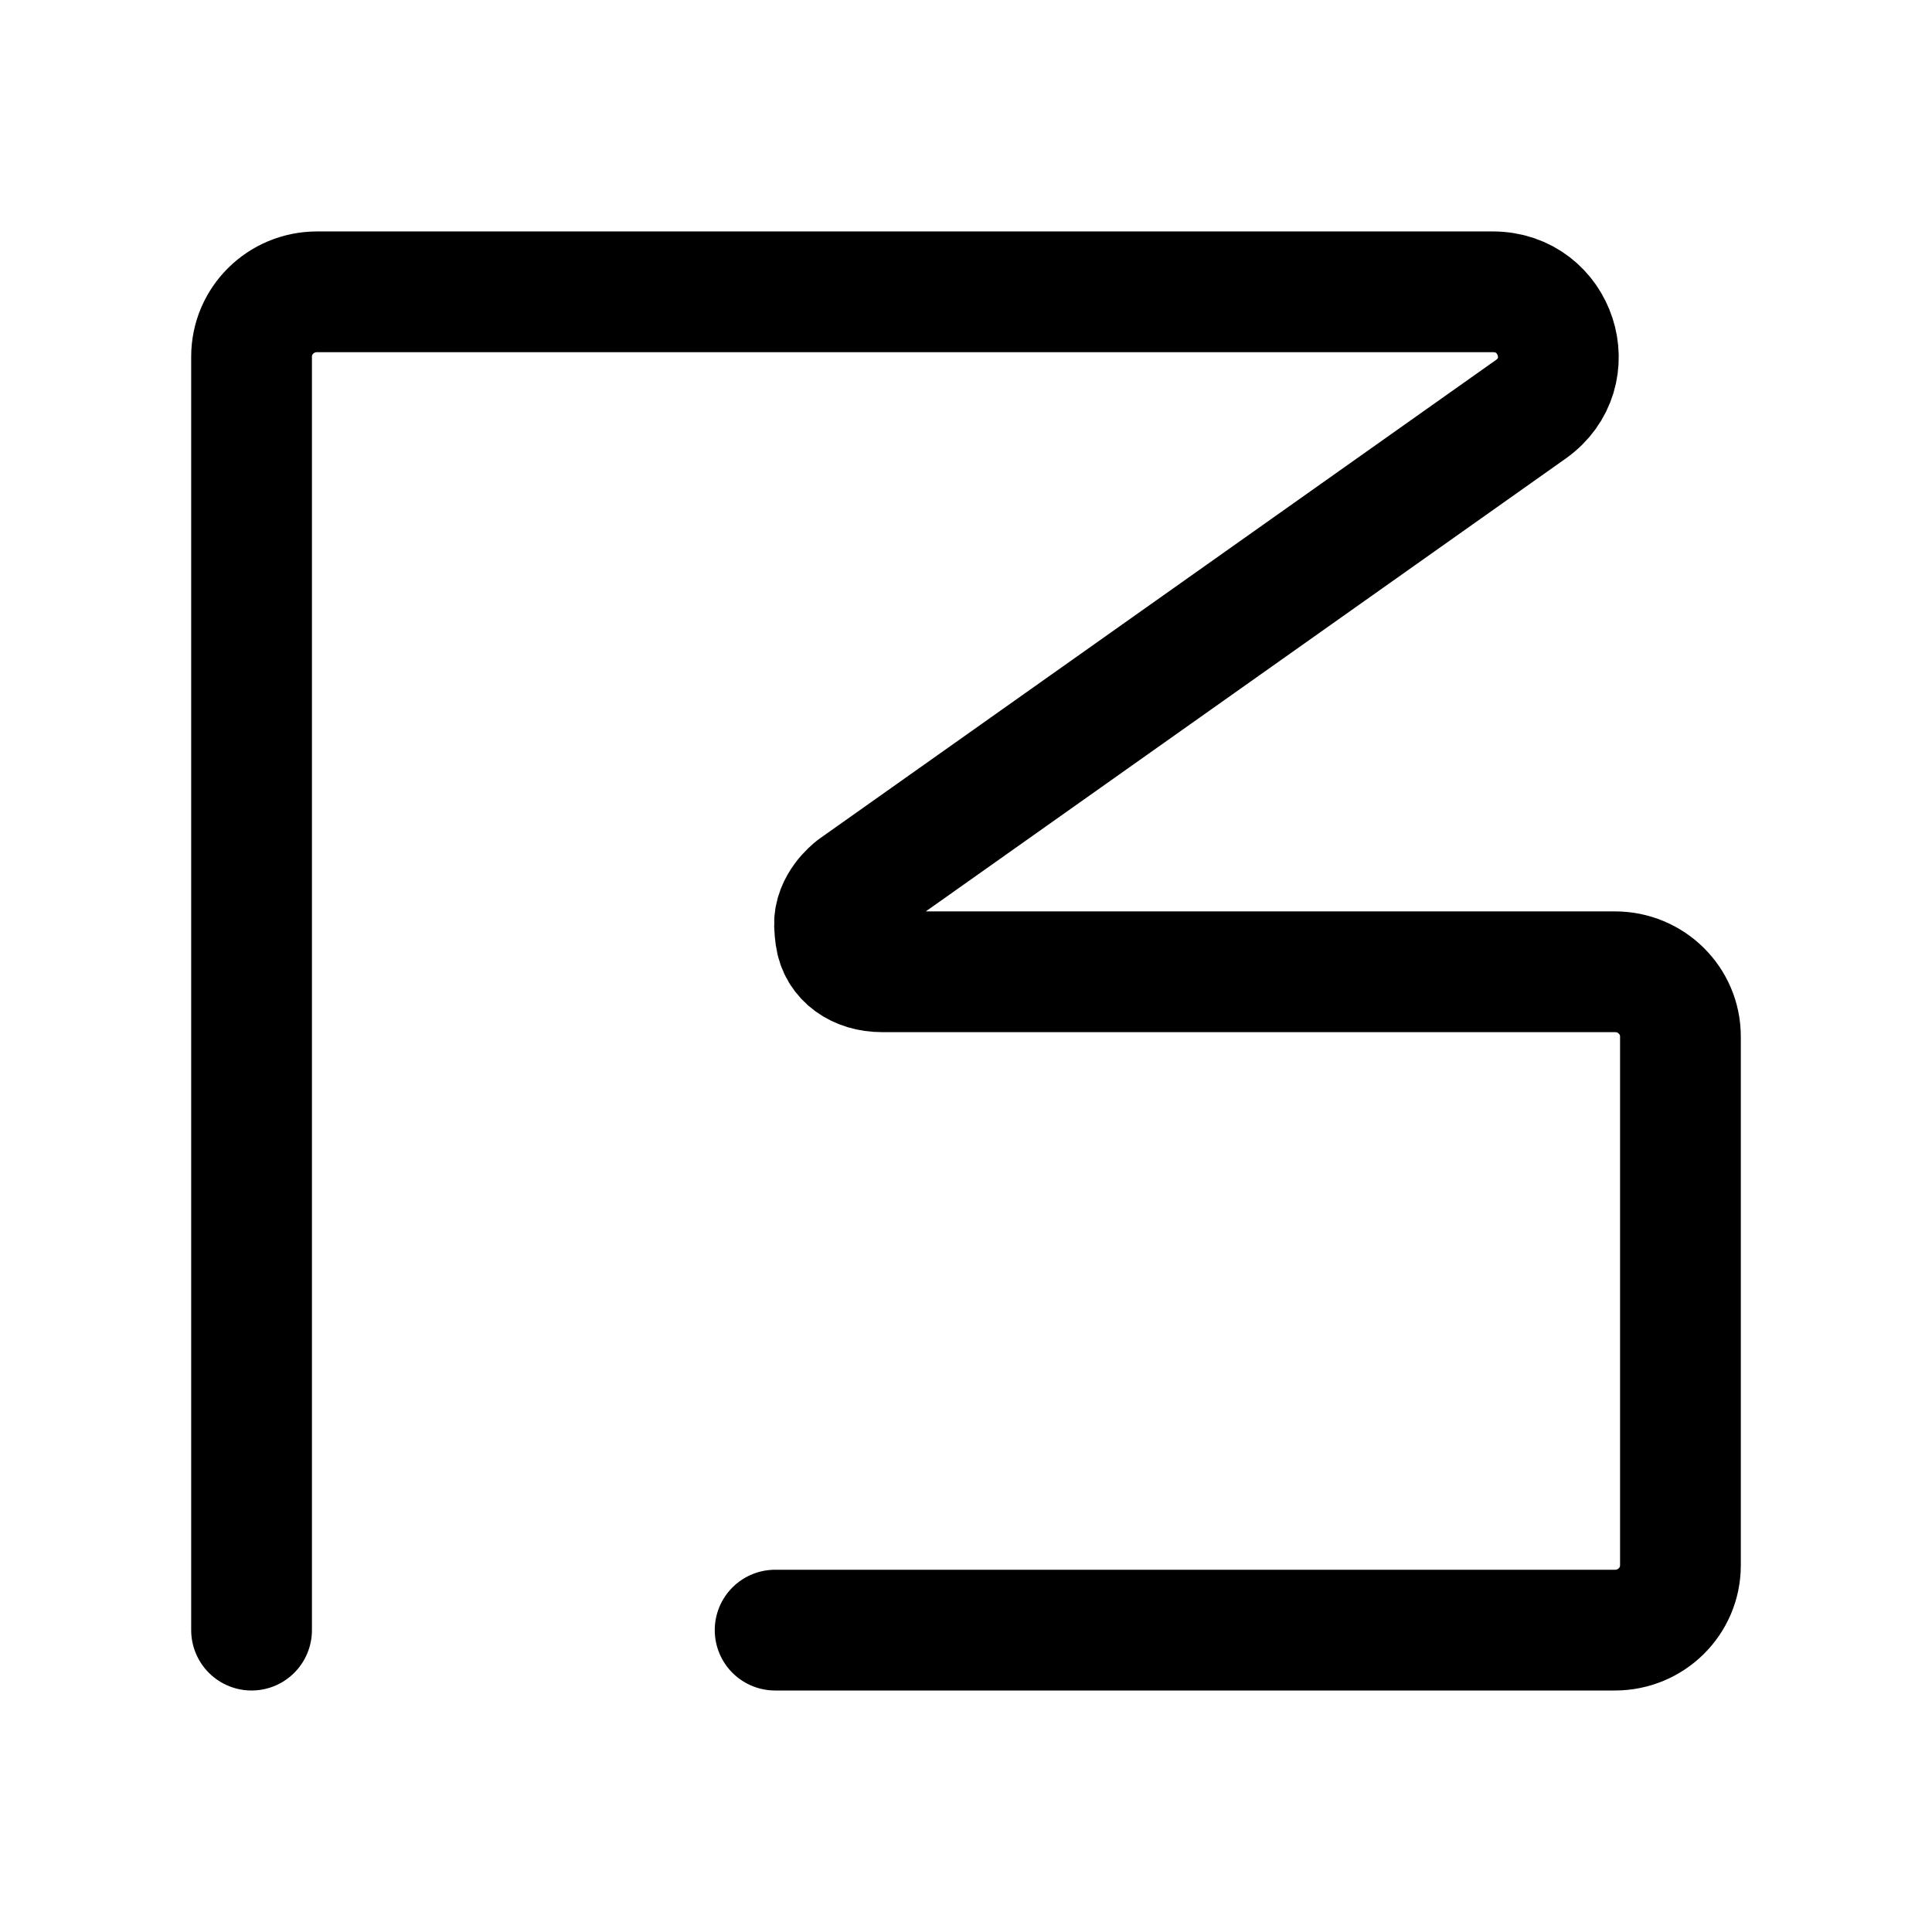
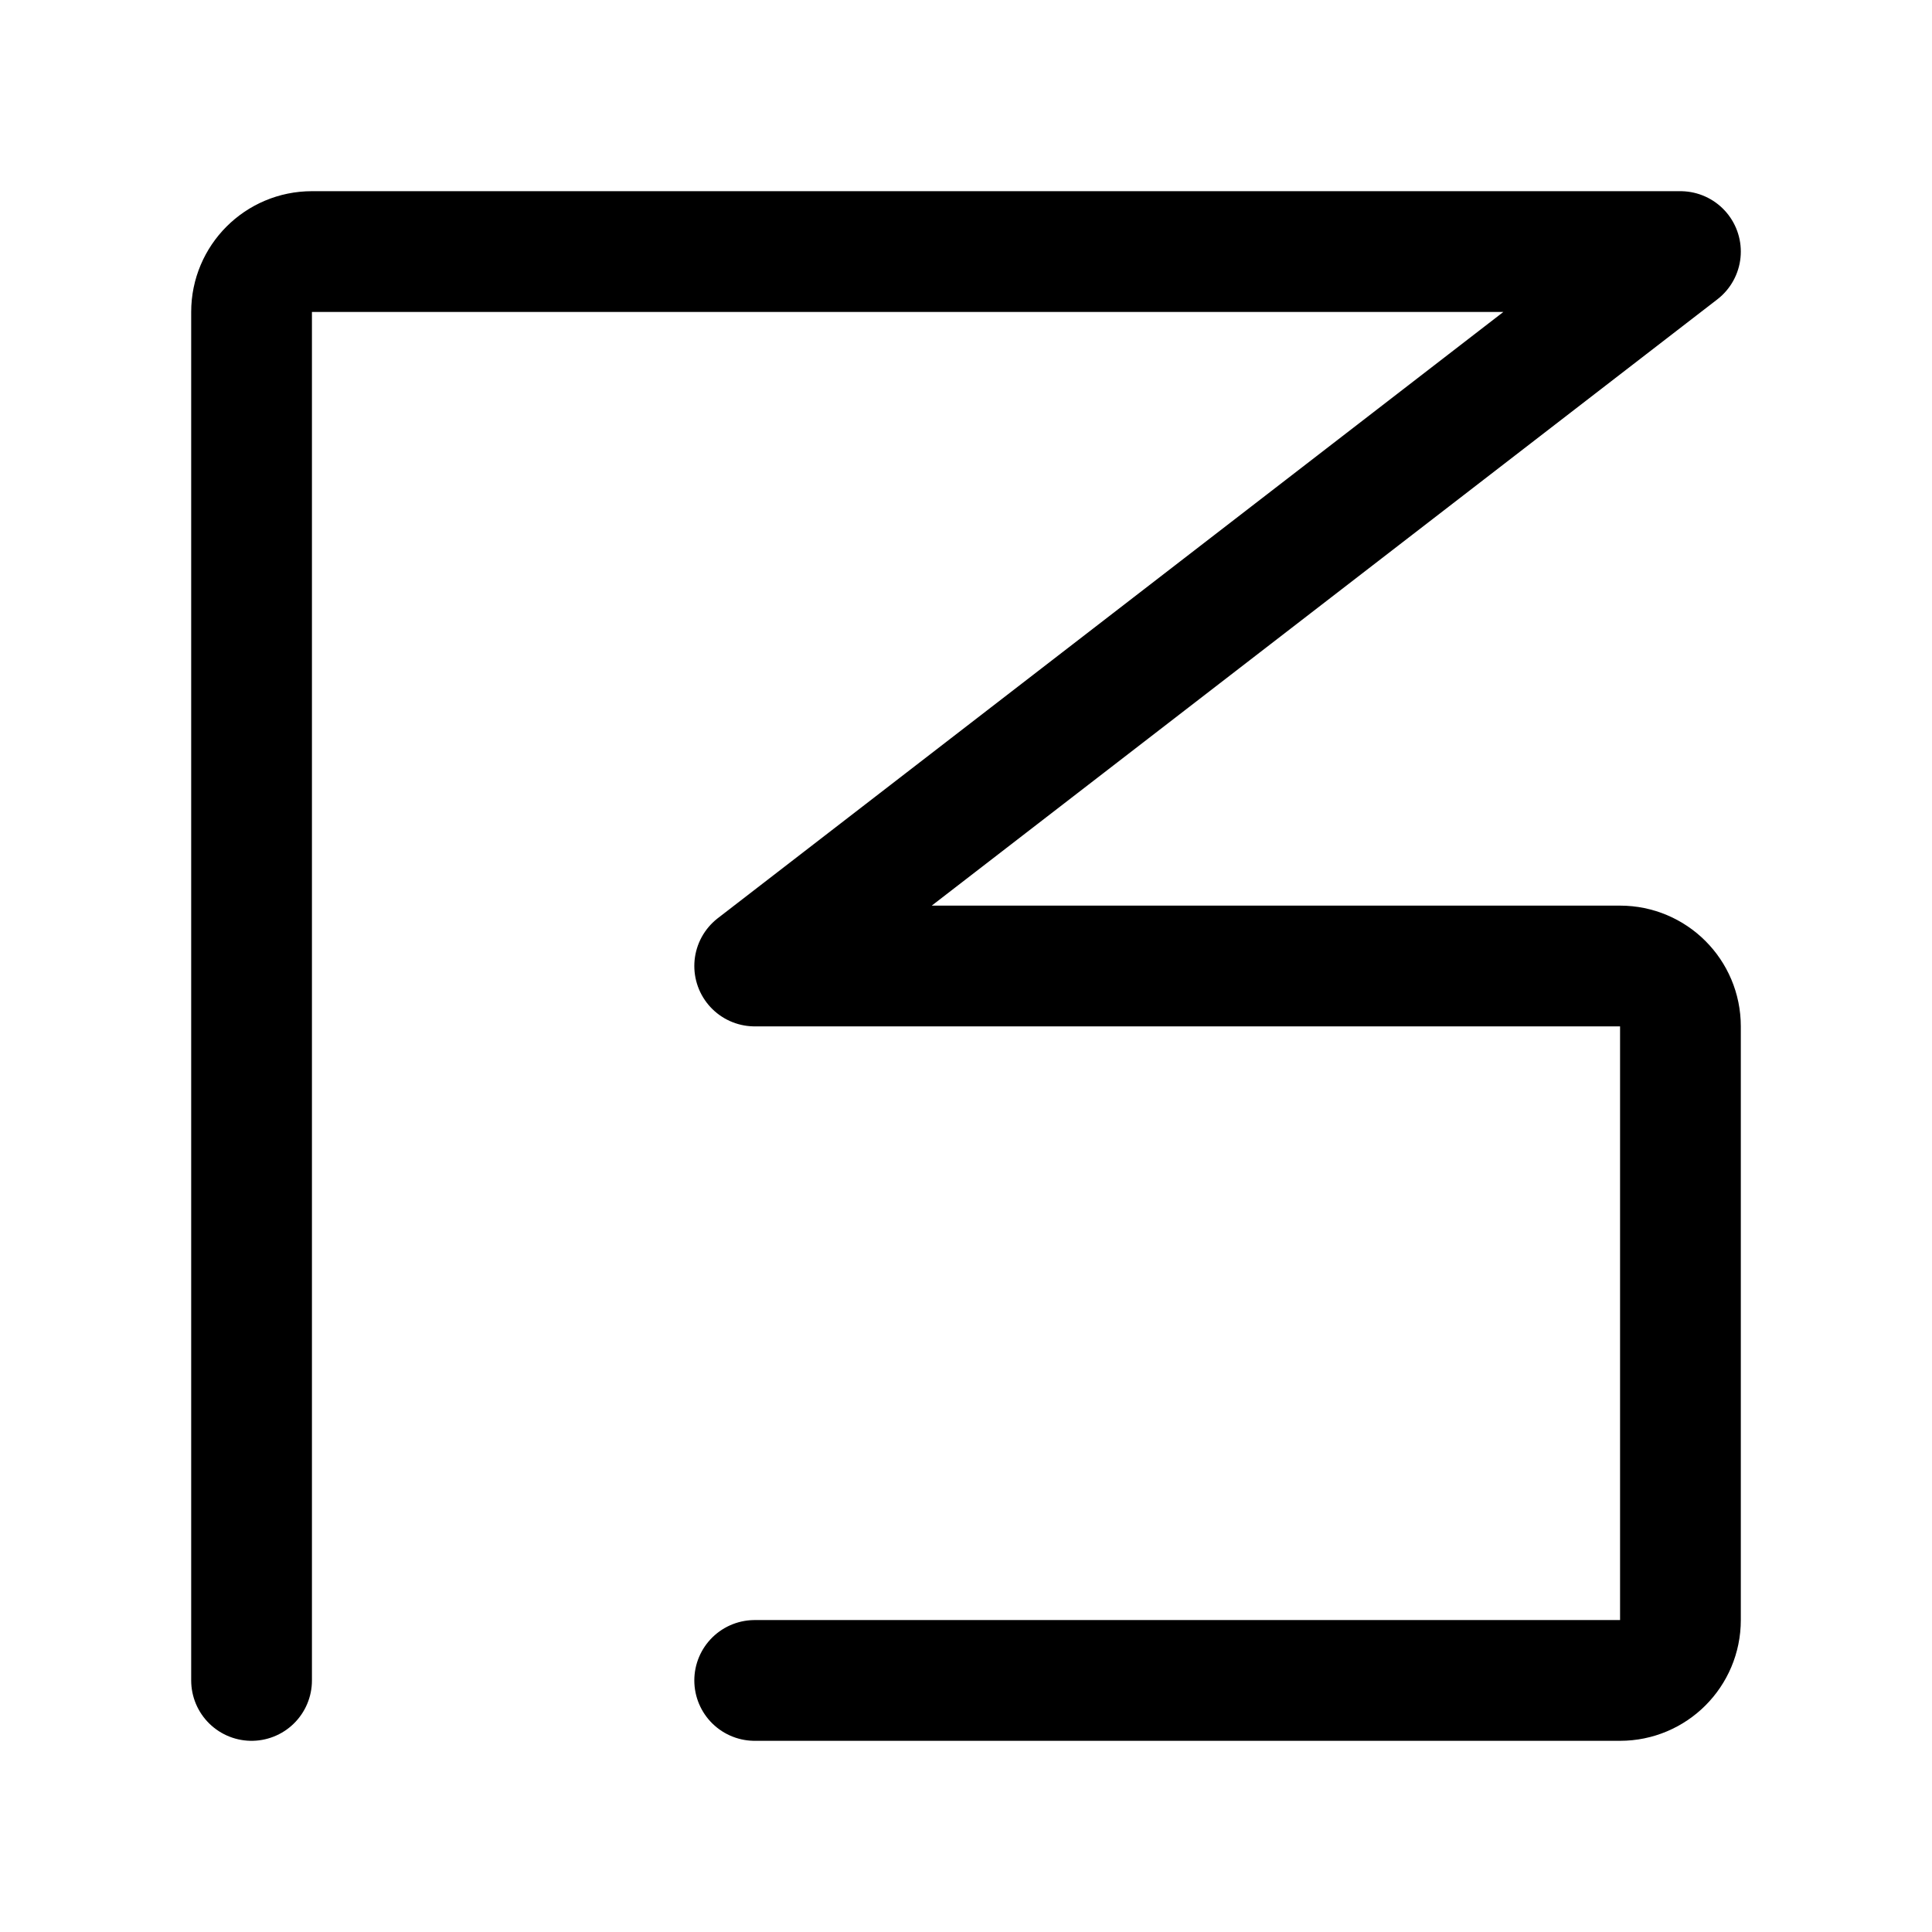
<svg xmlns="http://www.w3.org/2000/svg" width="192" height="192" viewBox="0 0 192 192" fill="none">
-   <path d="M25 162V35.435C25 31.881 27.912 29 31.504 29H148.352C154.677 29 157.28 37.029 152.135 40.67L84.972 88.2C84.95 88.216 84.928 88.231 84.907 88.248C84.646 88.449 82.882 89.886 82.933 91.91C82.944 92.305 82.986 92.701 83.039 93.093C83.337 95.279 85.282 96.573 87.645 96.573H160.496C164.088 96.573 167 99.454 167 103.008V155.565C167 159.119 164.088 162 160.496 162H77.031" stroke="black" stroke-width="12" stroke-linecap="round" stroke-linejoin="round" />
+   <path d="M25 167V31a6 6 0 0 1 6-6h136L75 96h86a6 6 0 0 1 6 6v59a6 6 0 0 1-6 6H75" stroke="#000" stroke-width="12" stroke-linecap="round" stroke-linejoin="round" />
</svg>
